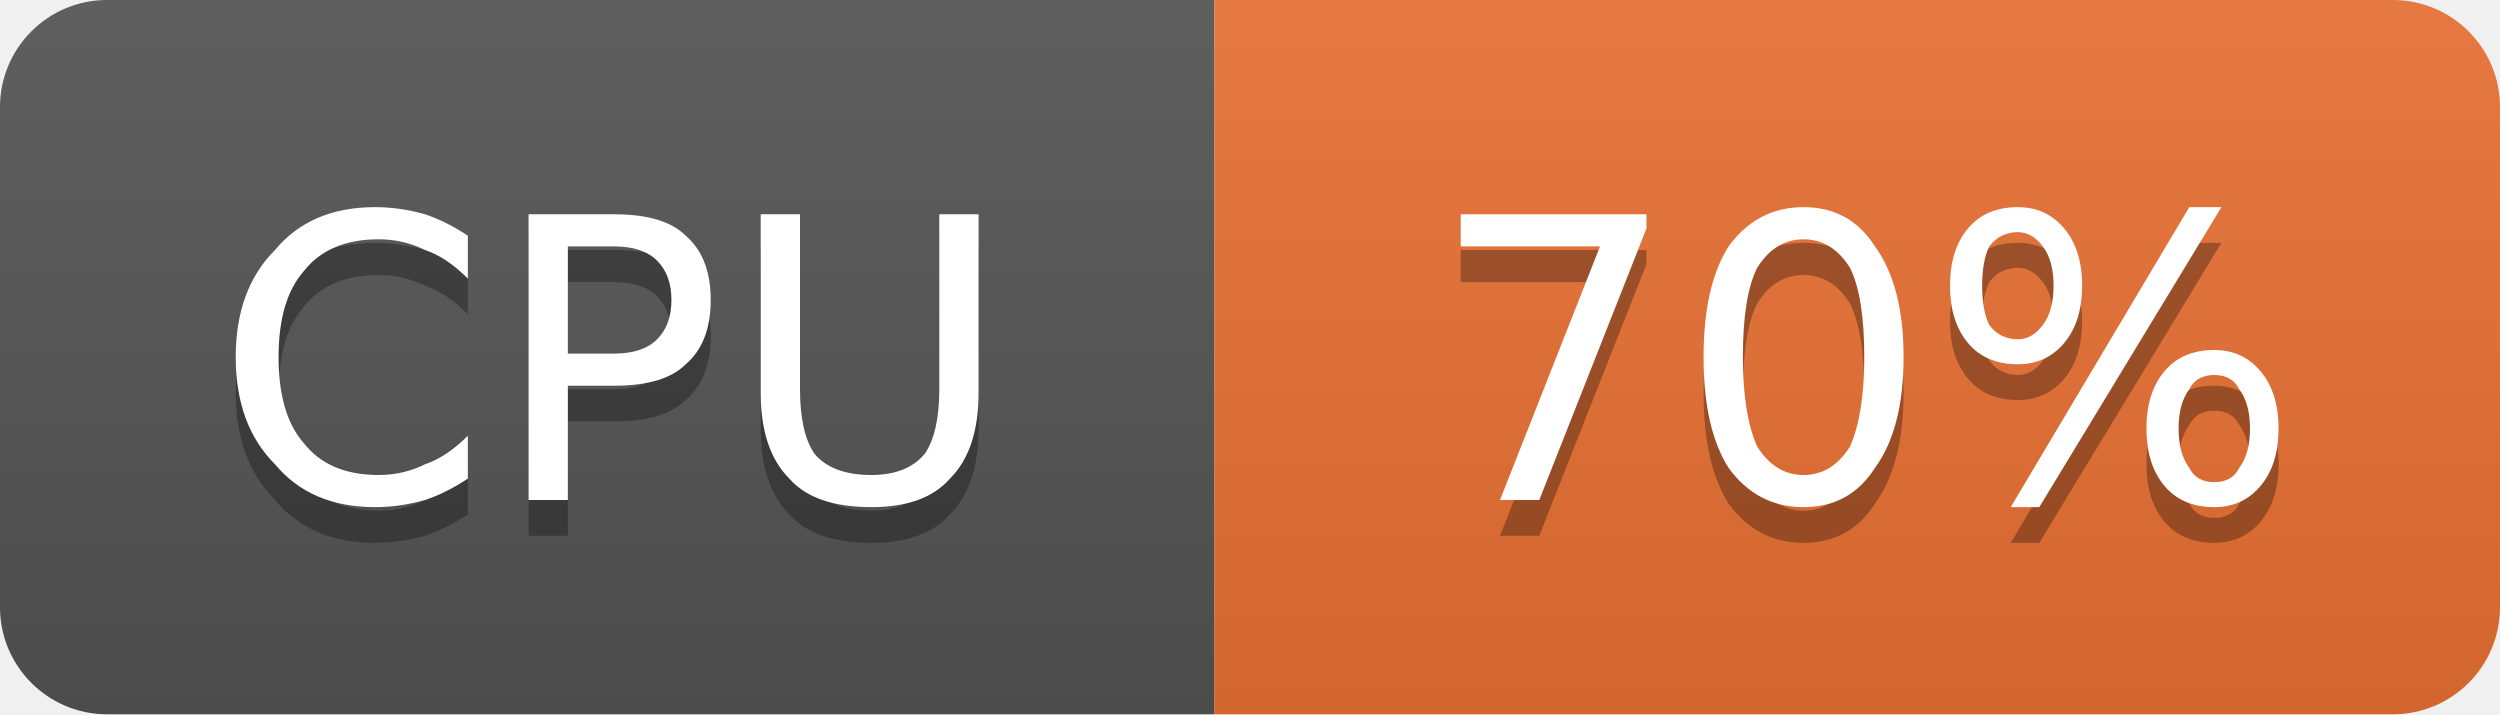
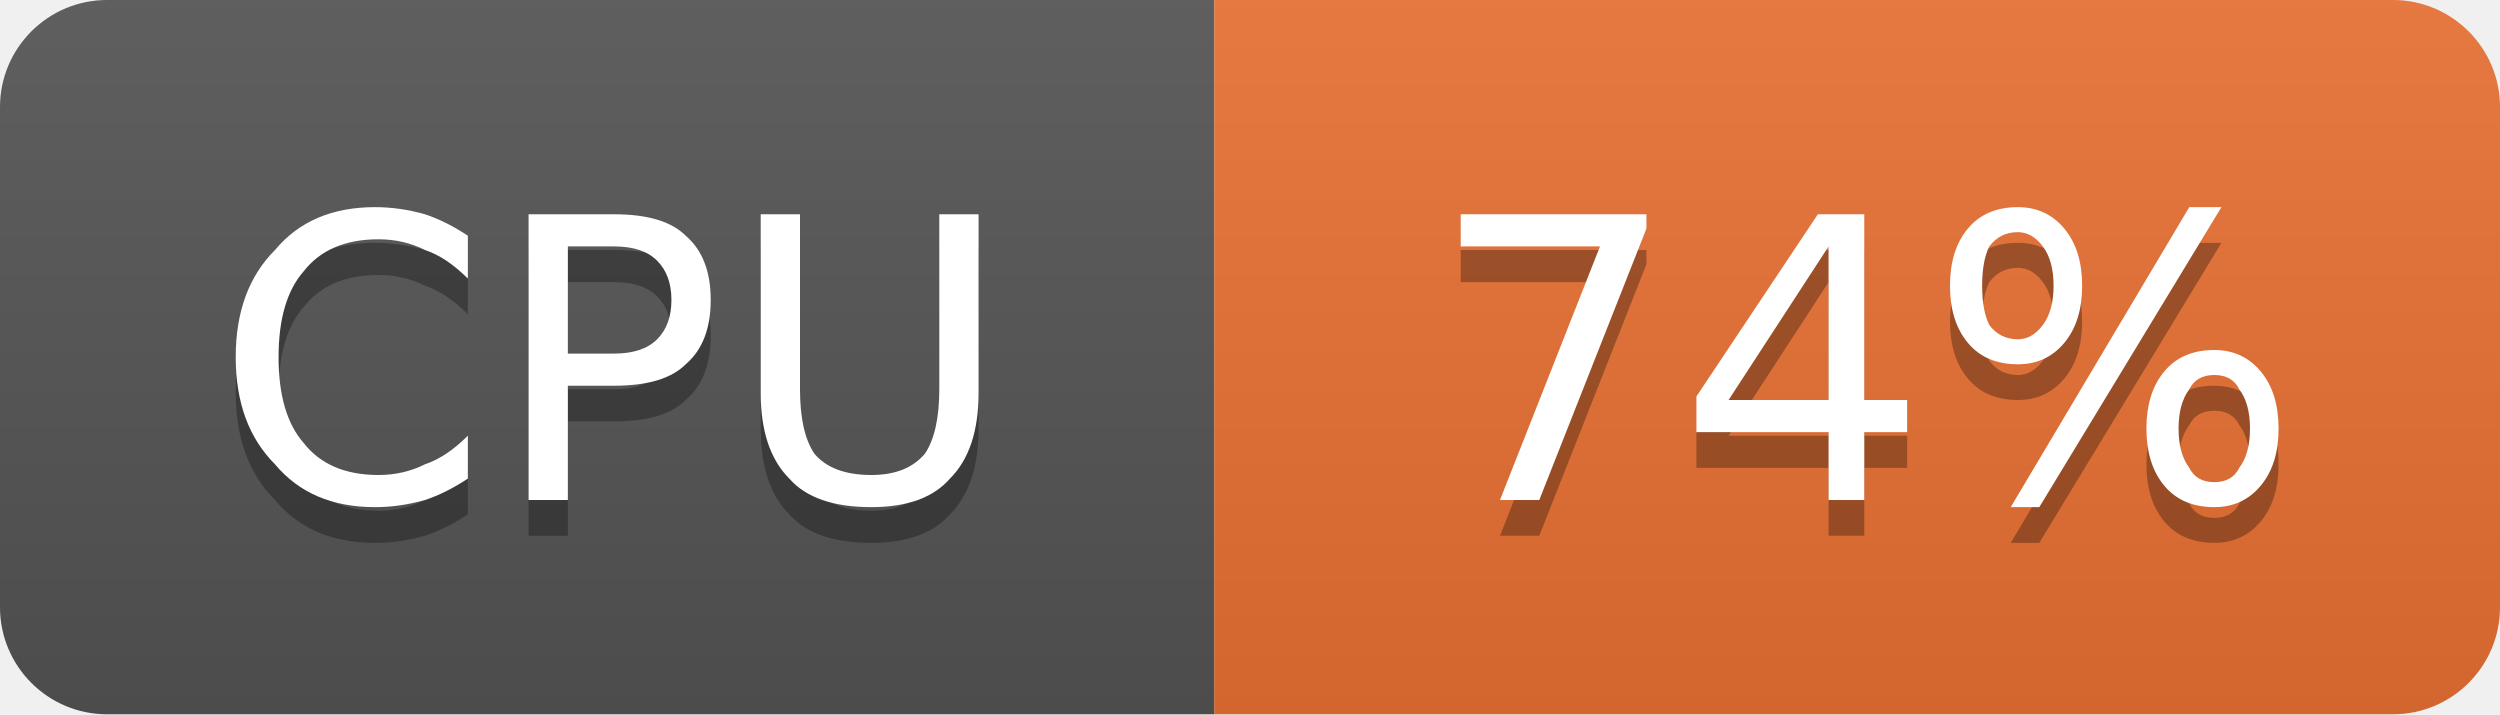
- <svg xmlns="http://www.w3.org/2000/svg" width="70" height="20" viewBox="0 0 70 20" role="img" aria-label="CPU: 70%">
+ <svg xmlns="http://www.w3.org/2000/svg" width="70" height="20" viewBox="0 0 70 20" role="img" aria-label="CPU: 74%">
  <linearGradient id="g-cluster_cpu_usage" x2="0" y2="100%">
    <stop offset="0" stop-color="#bbb" stop-opacity=".1" />
    <stop offset="1" stop-opacity=".1" />
  </linearGradient>
  <clipPath id="r-cluster_cpu_usage">
    <rect width="70" height="20" rx="3" fill="#fff" />
  </clipPath>
  <g clip-path="url(#r-cluster_cpu_usage)">
    <rect width="34" height="20" fill="#555" />
    <rect x="34" width="36" height="20" fill="#ea7233" />
    <rect width="70" height="20" fill="url(#g-cluster_cpu_usage)" />
    <path transform="translate(0 1)" fill="#010101" fill-opacity=".3" d="M13.1 6.6L13.1 7.8Q12.5 7.2 11.9 7.0Q11.3 6.7 10.6 6.7Q9.2 6.7 8.5 7.6Q7.8 8.4 7.8 10.0Q7.8 11.6 8.5 12.4Q9.2 13.3 10.6 13.3Q11.3 13.3 11.9 13.0Q12.5 12.8 13.1 12.2L13.1 13.4Q12.5 13.8 11.9 14.0Q11.2 14.2 10.5 14.2Q8.7 14.2 7.7 13.0Q6.6 11.9 6.6 10.0Q6.6 8.1 7.7 7.0Q8.7 5.8 10.5 5.8Q11.2 5.8 11.9 6.0Q12.5 6.2 13.1 6.6ZM15.9 6.9L15.9 9.9L17.2 9.9Q18.0 9.9 18.4 9.5Q18.8 9.1 18.8 8.4Q18.8 7.7 18.4 7.3Q18.0 6.9 17.2 6.9L15.9 6.9ZM14.8 6.0L17.2 6.0Q18.6 6.0 19.2 6.6Q19.9 7.2 19.9 8.4Q19.9 9.6 19.2 10.2Q18.6 10.8 17.2 10.8L15.9 10.8L15.9 14.0L14.8 14.0L14.8 6.0ZM21.3 6.0L22.4 6.0L22.4 10.9Q22.4 12.1 22.8 12.7Q23.3 13.3 24.4 13.3Q25.4 13.3 25.9 12.7Q26.3 12.1 26.3 10.9L26.3 6.0L27.4 6.0L27.4 11.0Q27.4 12.6 26.6 13.4Q25.9 14.2 24.4 14.2Q22.8 14.2 22.1 13.4Q21.3 12.6 21.3 11.0L21.3 6.0Z" />
    <path fill="#fff" d="M13.1 6.6L13.1 7.8Q12.5 7.2 11.9 7.0Q11.3 6.7 10.6 6.7Q9.2 6.7 8.5 7.6Q7.8 8.4 7.8 10.0Q7.8 11.6 8.5 12.4Q9.2 13.3 10.6 13.3Q11.3 13.3 11.9 13.0Q12.5 12.8 13.1 12.2L13.1 13.4Q12.5 13.8 11.9 14.0Q11.2 14.2 10.5 14.2Q8.7 14.2 7.7 13.0Q6.6 11.9 6.6 10.0Q6.6 8.1 7.7 7.0Q8.7 5.8 10.5 5.8Q11.2 5.8 11.9 6.0Q12.5 6.2 13.1 6.6ZM15.9 6.9L15.9 9.9L17.2 9.9Q18.0 9.9 18.4 9.5Q18.8 9.1 18.8 8.4Q18.8 7.7 18.4 7.3Q18.0 6.9 17.2 6.9L15.9 6.9ZM14.8 6.0L17.2 6.0Q18.6 6.0 19.2 6.6Q19.9 7.2 19.9 8.4Q19.9 9.6 19.2 10.2Q18.6 10.8 17.2 10.8L15.9 10.8L15.9 14.0L14.8 14.0L14.8 6.0ZM21.3 6.0L22.4 6.0L22.4 10.9Q22.4 12.1 22.8 12.7Q23.3 13.3 24.4 13.3Q25.4 13.3 25.9 12.7Q26.3 12.1 26.3 10.9L26.3 6.0L27.4 6.0L27.4 11.0Q27.4 12.6 26.6 13.4Q25.9 14.2 24.4 14.2Q22.8 14.2 22.1 13.4Q21.3 12.6 21.3 11.0L21.3 6.0Z" />
-     <path transform="translate(0 1)" fill="#010101" fill-opacity=".3" d="M40.9 6.0L46.1 6.0L46.1 6.4L43.1 14.0L42.0 14.0L44.8 6.9L40.9 6.9L40.9 6.0ZM50.5 6.7Q49.7 6.7 49.2 7.5Q48.8 8.3 48.8 10.0Q48.8 11.6 49.2 12.5Q49.7 13.3 50.5 13.3Q51.3 13.3 51.8 12.5Q52.2 11.6 52.2 10.0Q52.2 8.3 51.8 7.5Q51.3 6.7 50.5 6.7ZM50.5 5.8Q51.8 5.8 52.5 6.9Q53.3 8.0 53.3 10.0Q53.3 12.0 52.5 13.1Q51.8 14.2 50.5 14.2Q49.2 14.2 48.4 13.1Q47.7 12.0 47.7 10.0Q47.7 8.0 48.4 6.9Q49.2 5.8 50.5 5.8ZM62.0 10.5Q61.5 10.5 61.3 10.9Q61.0 11.3 61.0 12.0Q61.0 12.7 61.3 13.1Q61.5 13.5 62.0 13.5Q62.5 13.5 62.7 13.1Q63.0 12.7 63.0 12.0Q63.0 11.3 62.7 10.9Q62.5 10.5 62.0 10.5ZM62.0 9.8Q62.8 9.8 63.3 10.4Q63.8 11.0 63.8 12.0Q63.8 13.0 63.3 13.6Q62.8 14.2 62.0 14.2Q61.1 14.2 60.6 13.6Q60.1 13.0 60.1 12.0Q60.1 11.0 60.6 10.4Q61.1 9.8 62.0 9.8ZM56.5 6.5Q56.0 6.5 55.7 6.9Q55.5 7.3 55.5 8.0Q55.5 8.7 55.7 9.1Q56.0 9.5 56.5 9.5Q56.9 9.5 57.2 9.1Q57.5 8.7 57.5 8.0Q57.5 7.3 57.2 6.9Q56.9 6.5 56.5 6.5ZM61.3 5.8L62.2 5.8L57.1 14.2L56.3 14.2L61.3 5.8ZM56.5 5.8Q57.3 5.8 57.8 6.4Q58.3 7.0 58.3 8.0Q58.3 9.0 57.8 9.6Q57.3 10.2 56.5 10.2Q55.6 10.2 55.1 9.6Q54.6 9.0 54.6 8.0Q54.6 7.0 55.1 6.4Q55.6 5.8 56.5 5.8Z" />
-     <path fill="#fff" d="M40.9 6.0L46.1 6.0L46.1 6.4L43.1 14.0L42.0 14.0L44.8 6.9L40.9 6.9L40.9 6.0ZM50.5 6.7Q49.7 6.7 49.2 7.5Q48.8 8.3 48.8 10.0Q48.8 11.6 49.2 12.5Q49.7 13.3 50.5 13.3Q51.3 13.3 51.8 12.5Q52.2 11.6 52.2 10.0Q52.2 8.3 51.8 7.5Q51.3 6.7 50.5 6.7ZM50.5 5.8Q51.8 5.8 52.5 6.9Q53.3 8.0 53.3 10.0Q53.3 12.0 52.5 13.1Q51.8 14.2 50.5 14.2Q49.2 14.2 48.4 13.1Q47.7 12.0 47.7 10.0Q47.7 8.0 48.4 6.9Q49.2 5.8 50.5 5.8ZM62.0 10.5Q61.5 10.5 61.3 10.9Q61.0 11.3 61.0 12.0Q61.0 12.7 61.3 13.1Q61.5 13.5 62.0 13.5Q62.5 13.5 62.7 13.1Q63.0 12.7 63.0 12.0Q63.0 11.3 62.7 10.9Q62.5 10.5 62.0 10.5ZM62.0 9.8Q62.8 9.8 63.3 10.4Q63.8 11.0 63.8 12.0Q63.8 13.0 63.3 13.6Q62.8 14.2 62.0 14.2Q61.1 14.2 60.6 13.6Q60.1 13.0 60.1 12.0Q60.1 11.0 60.6 10.4Q61.1 9.8 62.0 9.8ZM56.5 6.5Q56.0 6.5 55.7 6.9Q55.5 7.3 55.5 8.0Q55.5 8.7 55.7 9.1Q56.0 9.5 56.5 9.5Q56.9 9.5 57.2 9.1Q57.5 8.7 57.5 8.0Q57.5 7.3 57.2 6.9Q56.9 6.5 56.5 6.5ZM61.3 5.8L62.2 5.8L57.1 14.2L56.3 14.2L61.3 5.8ZM56.5 5.8Q57.3 5.8 57.8 6.4Q58.3 7.0 58.3 8.0Q58.3 9.0 57.8 9.6Q57.3 10.2 56.5 10.2Q55.6 10.2 55.1 9.6Q54.6 9.0 54.6 8.0Q54.6 7.0 55.1 6.4Q55.6 5.8 56.5 5.8Z" />
+     <path transform="translate(0 1)" fill="#010101" fill-opacity=".3" d="M40.9 6.0L46.1 6.0L46.1 6.4L43.1 14.0L42.0 14.0L44.8 6.9L40.9 6.9L40.9 6.0ZM51.2 6.9L48.4 11.2L51.2 11.2L51.2 6.9ZM50.9 6.0L52.2 6.0L52.2 11.2L53.4 11.2L53.4 12.1L52.2 12.1L52.2 14.0L51.2 14.0L51.2 12.1L47.5 12.1L47.5 11.1L50.9 6.0ZM62.0 10.5Q61.5 10.5 61.3 10.9Q61.0 11.3 61.0 12.0Q61.0 12.7 61.3 13.1Q61.5 13.5 62.0 13.5Q62.5 13.5 62.7 13.1Q63.0 12.7 63.0 12.0Q63.0 11.3 62.7 10.9Q62.5 10.5 62.0 10.5ZM62.0 9.8Q62.8 9.8 63.3 10.4Q63.8 11.0 63.8 12.0Q63.8 13.0 63.3 13.6Q62.8 14.2 62.0 14.2Q61.1 14.2 60.6 13.6Q60.1 13.0 60.1 12.0Q60.1 11.0 60.6 10.4Q61.1 9.8 62.0 9.8ZM56.5 6.5Q56.0 6.5 55.7 6.9Q55.5 7.3 55.5 8.0Q55.5 8.7 55.7 9.1Q56.0 9.5 56.5 9.5Q56.9 9.5 57.2 9.1Q57.5 8.7 57.5 8.0Q57.5 7.3 57.2 6.9Q56.9 6.5 56.5 6.5ZM61.3 5.8L62.2 5.8L57.1 14.2L56.3 14.2L61.3 5.8ZM56.5 5.8Q57.3 5.8 57.8 6.4Q58.3 7.0 58.3 8.0Q58.3 9.0 57.8 9.6Q57.3 10.2 56.5 10.2Q55.6 10.2 55.1 9.6Q54.6 9.0 54.6 8.0Q54.6 7.0 55.1 6.4Q55.6 5.8 56.5 5.8Z" />
+     <path fill="#fff" d="M40.9 6.0L46.1 6.0L46.1 6.4L43.1 14.0L42.0 14.0L44.8 6.9L40.9 6.9L40.9 6.0ZM51.2 6.9L48.4 11.2L51.2 11.2L51.2 6.9ZM50.9 6.0L52.2 6.0L52.2 11.2L53.4 11.2L53.4 12.1L52.2 12.1L52.2 14.0L51.2 14.0L51.2 12.1L47.5 12.1L47.5 11.1L50.9 6.0ZM62.0 10.5Q61.5 10.5 61.3 10.9Q61.0 11.3 61.0 12.0Q61.0 12.7 61.3 13.1Q61.5 13.5 62.0 13.5Q62.5 13.5 62.7 13.1Q63.0 12.7 63.0 12.0Q63.0 11.3 62.7 10.9Q62.5 10.5 62.0 10.5ZM62.0 9.8Q62.8 9.8 63.3 10.4Q63.8 11.0 63.8 12.0Q63.8 13.0 63.3 13.6Q62.8 14.2 62.0 14.2Q61.1 14.2 60.6 13.6Q60.1 13.0 60.1 12.0Q60.1 11.0 60.6 10.4Q61.1 9.8 62.0 9.8ZM56.5 6.5Q56.0 6.5 55.7 6.9Q55.5 7.3 55.5 8.0Q55.5 8.7 55.7 9.1Q56.0 9.5 56.5 9.5Q56.9 9.5 57.2 9.1Q57.5 8.7 57.5 8.0Q57.5 7.3 57.2 6.9Q56.9 6.5 56.5 6.5ZM61.3 5.8L62.2 5.8L57.1 14.2L56.3 14.2L61.3 5.8ZM56.5 5.8Q57.3 5.8 57.8 6.4Q58.3 7.0 58.3 8.0Q58.3 9.0 57.8 9.6Q57.3 10.2 56.5 10.2Q55.6 10.2 55.1 9.6Q54.6 9.0 54.6 8.0Q54.6 7.0 55.1 6.4Q55.6 5.8 56.5 5.8Z" />
  </g>
</svg>
